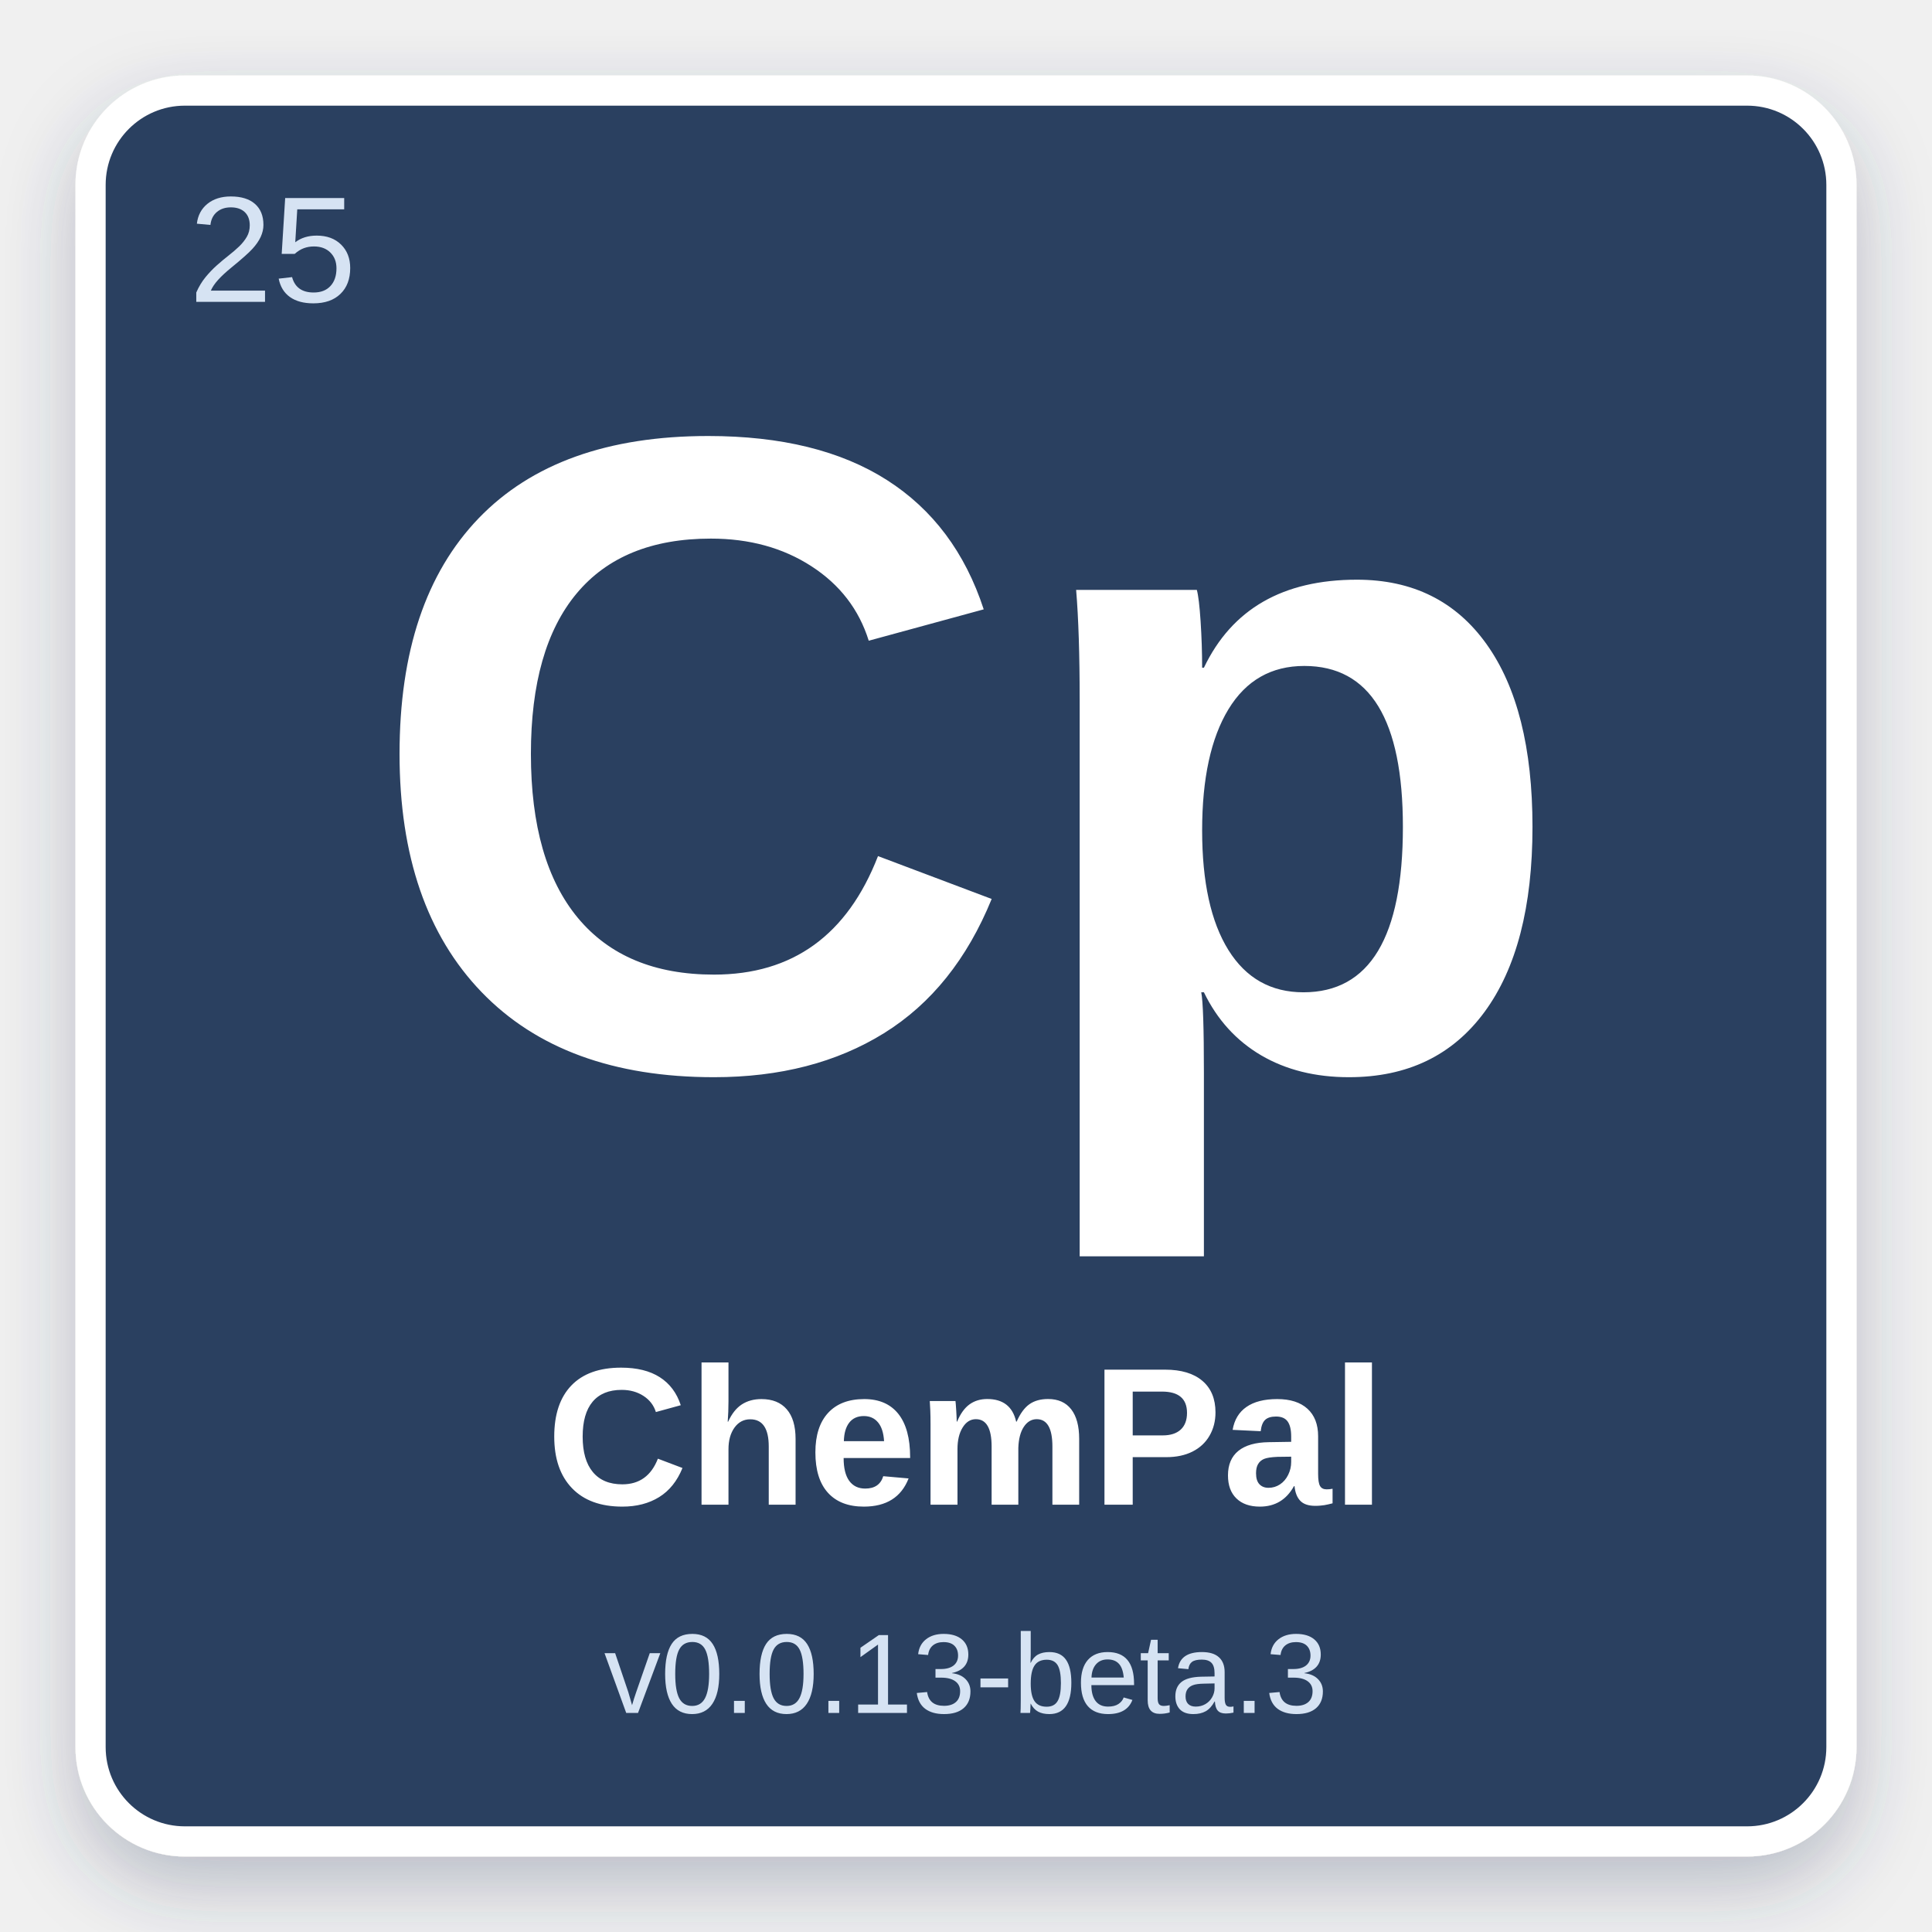
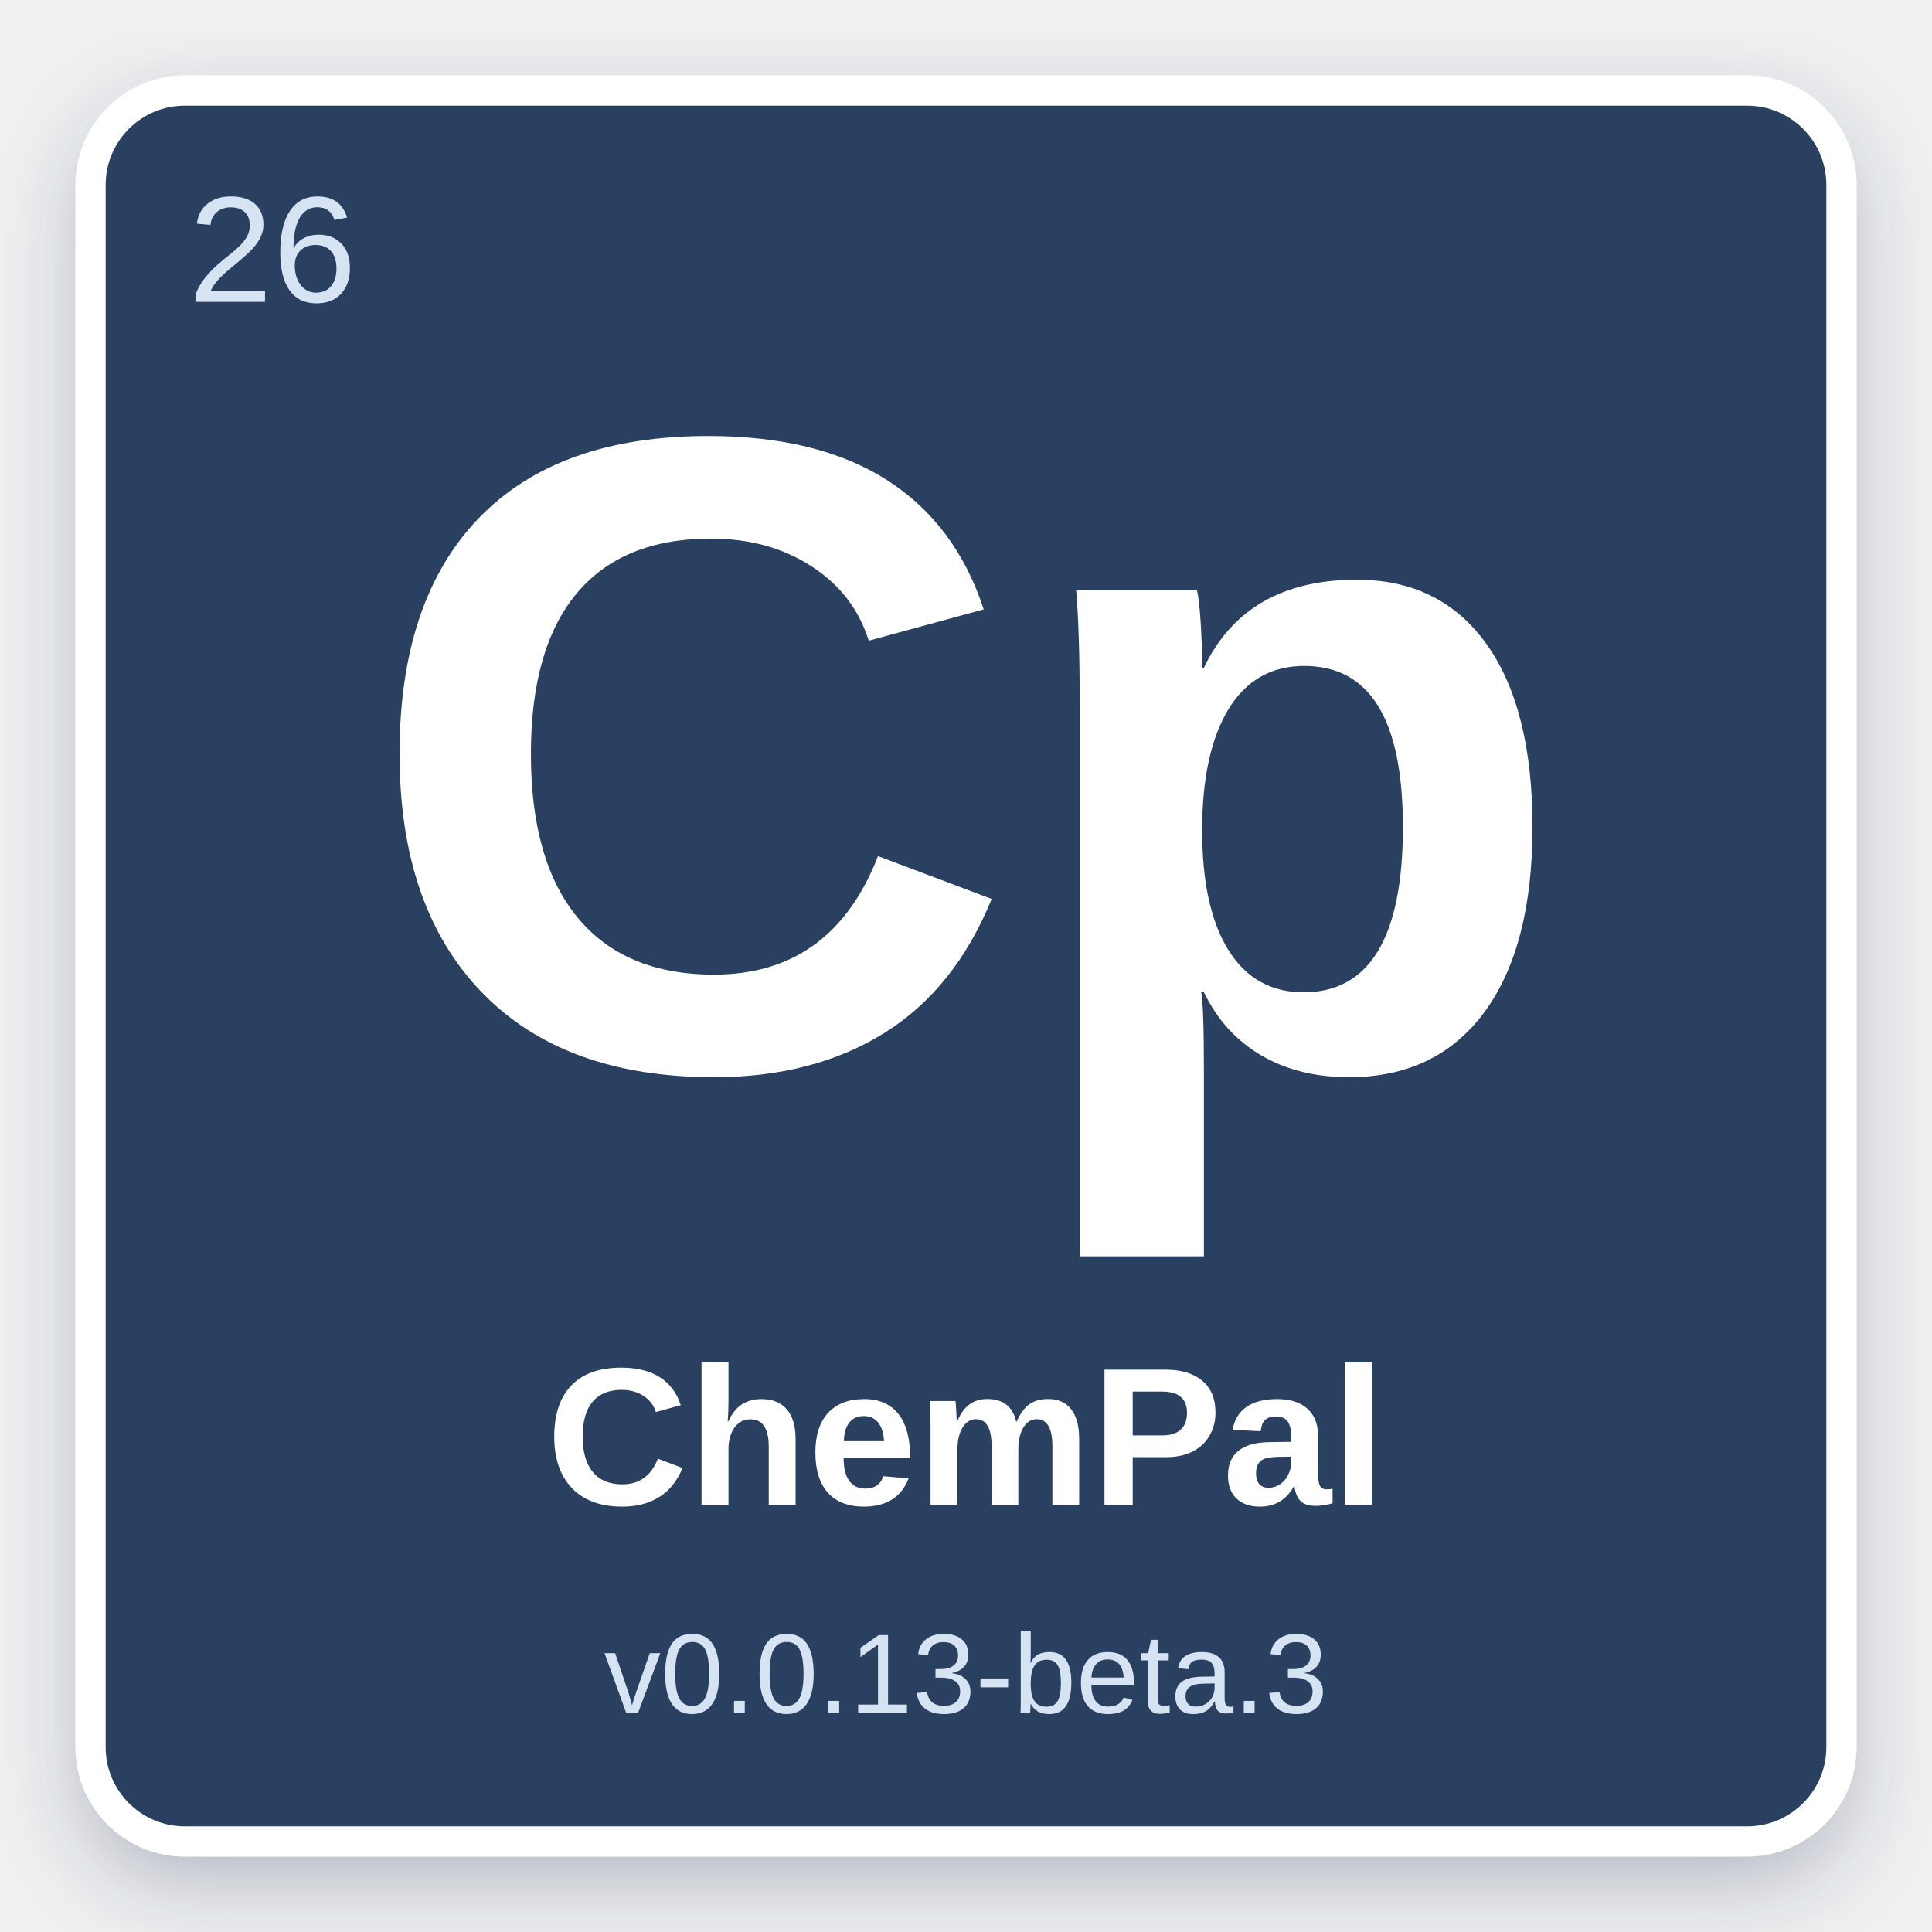
<svg xmlns="http://www.w3.org/2000/svg" width="512" height="512" viewBox="0 0 512 512">
  <defs>
    <filter id="shadow" x="-10%" y="-10%" width="120%" height="120%">
      <feDropShadow dx="0" dy="8" stdDeviation="10" flood-color="#2C4060" flood-opacity="0.28" />
    </filter>
  </defs>
  <rect x="24" y="24" width="464" height="464" rx="25" fill="#2C4060" stroke="#ffffff" stroke-width="8" filter="url(#shadow)" />
-   <text x="50" y="80" font-family="Arial, Helvetica, sans-serif" font-size="40" fill="#D6E3F3" font-weight="normal">25</text>
+   <text x="50" y="80" font-family="Arial, Helvetica, sans-serif" font-size="40" fill="#D6E3F3" font-weight="normal">26</text>
  <text x="50%" y="42%" text-anchor="middle" font-family="Arial, Helvetica, sans-serif" font-size="240" fill="#ffffff" font-weight="bold" dominant-baseline="middle">Cp</text>
  <text x="50%" y="75%" text-anchor="middle" font-family="Arial, Helvetica, sans-serif" font-size="52" fill="#ffffff" font-weight="bold" dominant-baseline="middle">ChemPal</text>
  <text x="50%" y="87%" text-anchor="middle" font-family="Arial, Helvetica, sans-serif" font-size="30" fill="#D6E3F3" font-weight="normal" dominant-baseline="middle">v0.0.13-beta.3</text>
</svg>
